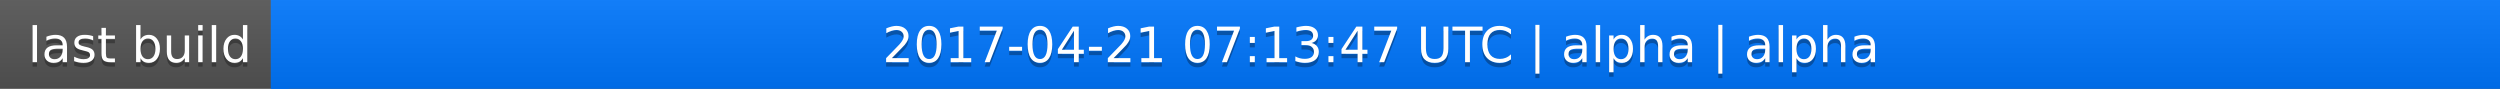
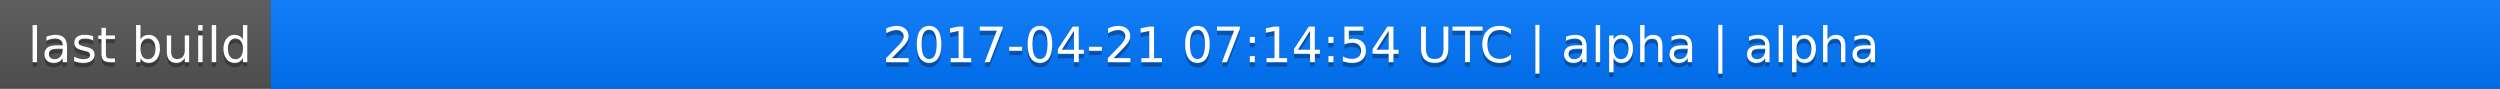
<svg xmlns="http://www.w3.org/2000/svg" width="563" height="20">
  <linearGradient id="a" x2="0" y2="100%">
    <stop offset="0" stop-color="#bbb" stop-opacity=".1" />
    <stop offset="1" stop-opacity=".1" />
  </linearGradient>
  <rect rx="0" width="563" height="20" fill="#555" />
  <rect rx="0" x="61" width="502" height="20" fill="#07f" />
  <path fill="#07f" d="M61 0h4v20h-4z" />
  <rect rx="0" width="563" height="20" fill="url(#a)" />
  <g fill="#fff" text-anchor="middle" font-family="DejaVu Sans,Verdana,Geneva,sans-serif" font-size="11">
    <text x="31.5" y="15" fill="#010101" fill-opacity=".3">last build</text>
    <text x="31.5" y="14">last build</text>
-     <text x="311" y="15" fill="#010101" fill-opacity=".3">2017-04-21 07:13:47 UTC | alpha | alpha</text>
-     <text x="311" y="14">2017-04-21 07:13:47 UTC | alpha | alpha</text>
+     <text x="311" y="15" fill="#010101" fill-opacity=".3">2017-04-21 07:14:54 UTC | alpha | alpha</text>
+     <text x="311" y="14">2017-04-21 07:14:54 UTC | alpha | alpha</text>
  </g>
</svg>
